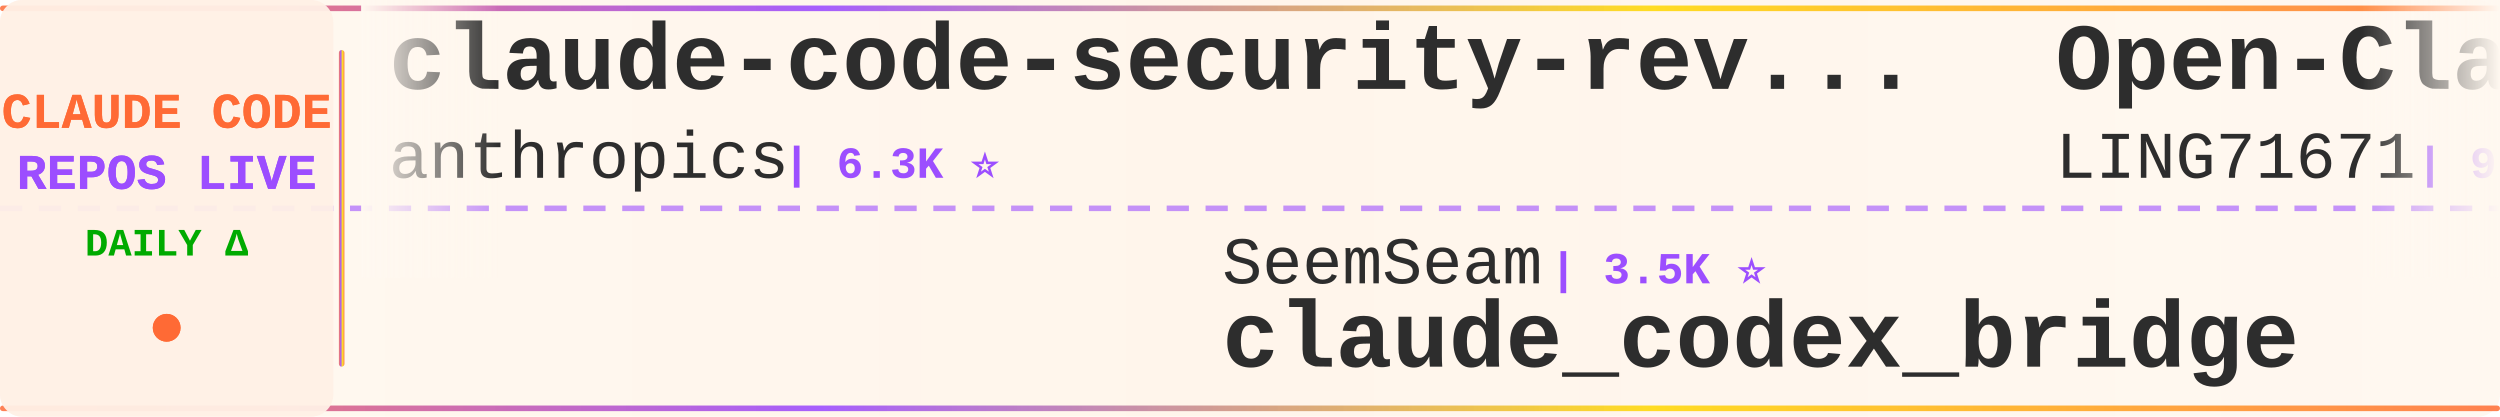
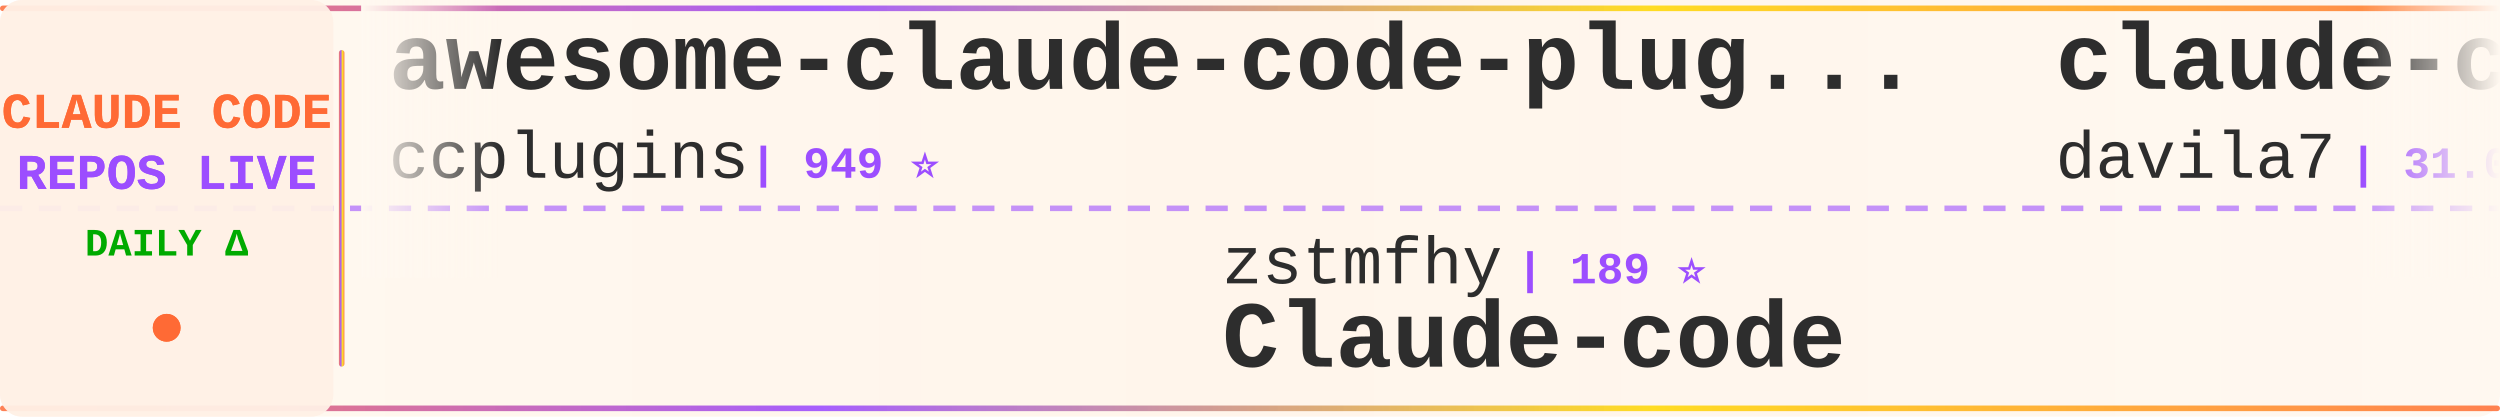
<svg xmlns="http://www.w3.org/2000/svg" width="900" height="150">
  <defs>
    <linearGradient id="tickerBg" x1="0%" y1="0%" x2="100%" y2="0%">
      <stop offset="0%" style="stop-color:#fff8f0;stop-opacity:0.98" />
      <stop offset="50%" style="stop-color:#fff5eb;stop-opacity:1" />
      <stop offset="100%" style="stop-color:#fff8f0;stop-opacity:0.98" />
    </linearGradient>
    <linearGradient id="borderGrad" x1="0%" y1="0%" x2="100%" y2="0%">
      <stop offset="0%" style="stop-color:#FF6B35;stop-opacity:0.85">
        <animate attributeName="stop-opacity" values="0.85;1;0.85" dur="2s" repeatCount="indefinite" />
      </stop>
      <stop offset="33%" style="stop-color:#9C4EFF;stop-opacity:0.9">
        <animate attributeName="stop-opacity" values="0.9;1;0.9" dur="2.2s" repeatCount="indefinite" />
      </stop>
      <stop offset="66%" style="stop-color:#FFD700;stop-opacity:0.85">
        <animate attributeName="stop-opacity" values="0.85;1;0.85" dur="1.8s" repeatCount="indefinite" />
      </stop>
      <stop offset="100%" style="stop-color:#FF6B35;stop-opacity:0.85">
        <animate attributeName="stop-opacity" values="0.85;1;0.85" dur="2s" repeatCount="indefinite" />
      </stop>
    </linearGradient>
    <filter id="textGlow">
      <feGaussianBlur stdDeviation="0.15" result="coloredBlur" />
      <feMerge>
        <feMergeNode in="coloredBlur" />
        <feMergeNode in="SourceGraphic" />
      </feMerge>
    </filter>
    <filter id="metricGlow">
      <feGaussianBlur stdDeviation="0.2" result="coloredBlur" />
      <feMerge>
        <feMergeNode in="coloredBlur" />
        <feMergeNode in="SourceGraphic" />
      </feMerge>
    </filter>
    <linearGradient id="leftFade" x1="0%" y1="0%" x2="100%" y2="0%">
      <stop offset="0%" style="stop-color:#fff8f0;stop-opacity:1" />
      <stop offset="100%" style="stop-color:#fff8f0;stop-opacity:0" />
    </linearGradient>
    <linearGradient id="rightFade" x1="0%" y1="0%" x2="100%" y2="0%">
      <stop offset="0%" style="stop-color:#fff8f0;stop-opacity:0" />
      <stop offset="100%" style="stop-color:#fff8f0;stop-opacity:1" />
    </linearGradient>
  </defs>
  <rect width="900" height="150" fill="url(#tickerBg)" rx="8" />
  <rect x="0" y="2" width="900" height="2" fill="url(#borderGrad)" rx="1" />
  <rect x="0" y="146" width="900" height="2" fill="url(#borderGrad)" rx="1" />
  <line x1="0" y1="75" x2="900" y2="75" stroke="#9C4EFF" stroke-width="2" stroke-dasharray="8 6" opacity="0.6" />
  <rect x="0" y="0" width="120" height="150" fill="#fff0e6" opacity="0.95" rx="8" />
  <text x="60" y="46" font-family="'Courier New', monospace" font-size="18" font-weight="bold" fill="#FF6B35" text-anchor="middle" filter="url(#textGlow)">
    CLAUDE CODE
  </text>
  <text x="60" y="68" font-family="'Courier New', monospace" font-size="18" font-weight="bold" fill="#9C4EFF" text-anchor="middle" filter="url(#textGlow)">
    REPOS LIVE
  </text>
  <text x="60" y="92" font-family="'Courier New', monospace" font-size="14" font-weight="bold" fill="#00aa00" text-anchor="middle">
    DAILY Δ
  </text>
  <circle cx="60" cy="118" r="5" fill="#FF6B35" filter="url(#metricGlow)">
    <animate attributeName="r" values="4;6;4" dur="1.5s" repeatCount="indefinite" />
    <animate attributeName="opacity" values="0.6;1;0.6" dur="1.5s" repeatCount="indefinite" />
  </circle>
  <rect x="122" y="18" width="2" height="114" fill="url(#borderGrad)" rx="1" />
  <clipPath id="tickerClip">
    <rect x="130" y="0" width="770" height="150" />
  </clipPath>
  <g clip-path="url(#tickerClip)">
    <g id="tickerItems">
      <animateTransform attributeName="transform" attributeType="XML" type="translate" from="0 0" to="-3000 0" dur="54s" repeatCount="indefinite" />
      <g transform="translate(0, 0)">
-         <text x="140" y="32" font-family="'Courier New', monospace" font-size="34" font-weight="bold" fill="#2d2d2d">claude-code-security-rev...</text>
-         <text x="140" y="64" font-family="'Courier New', monospace" font-size="24" font-weight="normal" fill="#2d2d2d" opacity="1.0">anthropics</text>
-         <text x="282" y="64" font-family="'Courier New', monospace" font-size="16" font-weight="bold" fill="#9C4EFF"> | 6.3K ⭐</text>
+         <text x="140" y="32" font-family="'Courier New', monospace" font-size="34" font-weight="bold" fill="#2d2d2d">awesome-claude-code-plug...</text>
+         <text x="140" y="64" font-family="'Courier New', monospace" font-size="24" font-weight="normal" fill="#2d2d2d" opacity="1.0">ccplugins</text>
+         <text x="270" y="64" font-family="'Courier New', monospace" font-size="16" font-weight="bold" fill="#9C4EFF"> | 949 ⭐</text>
      </g>
      <g transform="translate(300, 0)">
-         <text x="140" y="102" font-family="'Courier New', monospace" font-size="24" font-weight="normal" fill="#2d2d2d" opacity="1.0">SeemSeam</text>
-         <text x="258" y="102" font-family="'Courier New', monospace" font-size="16" font-weight="bold" fill="#9C4EFF"> | 3.5K ⭐</text>
-         <text x="140" y="132" font-family="'Courier New', monospace" font-size="34" font-weight="bold" fill="#2d2d2d">claude_codex_bridge</text>
+         <text x="140" y="102" font-family="'Courier New', monospace" font-size="24" font-weight="normal" fill="#2d2d2d" opacity="1.0">zstmfhy</text>
+         <text x="246" y="102" font-family="'Courier New', monospace" font-size="16" font-weight="bold" fill="#9C4EFF"> | 189 ⭐</text>
+         <text x="140" y="132" font-family="'Courier New', monospace" font-size="34" font-weight="bold" fill="#2d2d2d">Claude-code</text>
      </g>
      <g transform="translate(600, 0)">
-         <text x="140" y="32" font-family="'Courier New', monospace" font-size="34" font-weight="bold" fill="#2d2d2d">Open-ClaudeCode</text>
-         <text x="140" y="64" font-family="'Courier New', monospace" font-size="24" font-weight="normal" fill="#2d2d2d" opacity="1.0">LING71671</text>
-         <text x="270" y="64" font-family="'Courier New', monospace" font-size="16" font-weight="bold" fill="#9C4EFF"> | 957 ⭐</text>
+         <text x="140" y="32" font-family="'Courier New', monospace" font-size="34" font-weight="bold" fill="#2d2d2d">claude-code-templates</text>
+         <text x="140" y="64" font-family="'Courier New', monospace" font-size="24" font-weight="normal" fill="#2d2d2d" opacity="1.0">davila7</text>
+         <text x="246" y="64" font-family="'Courier New', monospace" font-size="16" font-weight="bold" fill="#9C4EFF"> | 31.0K ⭐ +87</text>
      </g>
      <g transform="translate(900, 0)">
-         <text x="140" y="102" font-family="'Courier New', monospace" font-size="24" font-weight="normal" fill="#2d2d2d" opacity="1.0">frankbria</text>
-         <text x="270" y="102" font-family="'Courier New', monospace" font-size="16" font-weight="bold" fill="#9C4EFF"> | 9.6K ⭐</text>
-         <text x="140" y="132" font-family="'Courier New', monospace" font-size="34" font-weight="bold" fill="#2d2d2d">ralph-claude-code</text>
+         <text x="140" y="102" font-family="'Courier New', monospace" font-size="24" font-weight="normal" fill="#2d2d2d" opacity="1.0">fuergaosi233</text>
+         <text x="306" y="102" font-family="'Courier New', monospace" font-size="16" font-weight="bold" fill="#9C4EFF"> | 2.8K ⭐ -1</text>
+         <text x="140" y="132" font-family="'Courier New', monospace" font-size="34" font-weight="bold" fill="#2d2d2d">claude-code-proxy</text>
      </g>
      <g transform="translate(1200, 0)">
-         <text x="140" y="32" font-family="'Courier New', monospace" font-size="34" font-weight="bold" fill="#2d2d2d">ECC</text>
-         <text x="140" y="64" font-family="'Courier New', monospace" font-size="24" font-weight="normal" fill="#2d2d2d" opacity="1.0">affaan-m</text>
-         <text x="258" y="64" font-family="'Courier New', monospace" font-size="16" font-weight="bold" fill="#9C4EFF"> | 265.0K ⭐ +88</text>
+         <text x="140" y="32" font-family="'Courier New', monospace" font-size="34" font-weight="bold" fill="#2d2d2d">everything-claude-code-z...</text>
+         <text x="140" y="64" font-family="'Courier New', monospace" font-size="24" font-weight="normal" fill="#2d2d2d" opacity="1.0">xu-xiang</text>
+         <text x="258" y="64" font-family="'Courier New', monospace" font-size="16" font-weight="bold" fill="#9C4EFF"> | 2.0K ⭐</text>
      </g>
      <g transform="translate(1500, 0)">
-         <text x="140" y="102" font-family="'Courier New', monospace" font-size="24" font-weight="normal" fill="#2d2d2d" opacity="1.0">1rgs</text>
-         <text x="210" y="102" font-family="'Courier New', monospace" font-size="16" font-weight="bold" fill="#9C4EFF"> | 3.7K ⭐ -1</text>
-         <text x="140" y="132" font-family="'Courier New', monospace" font-size="34" font-weight="bold" fill="#2d2d2d">claude-code-proxy</text>
+         <text x="140" y="102" font-family="'Courier New', monospace" font-size="24" font-weight="normal" fill="#2d2d2d" opacity="1.0">rohitg00</text>
+         <text x="258" y="102" font-family="'Courier New', monospace" font-size="16" font-weight="bold" fill="#9C4EFF"> | 2.6K ⭐</text>
+         <text x="140" y="132" font-family="'Courier New', monospace" font-size="34" font-weight="bold" fill="#2d2d2d">awesome-claude-code-tool...</text>
      </g>
      <g transform="translate(1800, 0)">
-         <text x="140" y="32" font-family="'Courier New', monospace" font-size="34" font-weight="bold" fill="#2d2d2d">claude-coder</text>
-         <text x="140" y="64" font-family="'Courier New', monospace" font-size="24" font-weight="normal" fill="#2d2d2d" opacity="1.0">kodu-ai</text>
-         <text x="246" y="64" font-family="'Courier New', monospace" font-size="16" font-weight="bold" fill="#9C4EFF"> | 5.2K ⭐ -2</text>
+         <text x="140" y="32" font-family="'Courier New', monospace" font-size="34" font-weight="bold" fill="#2d2d2d">claude-code-showcase</text>
+         <text x="140" y="64" font-family="'Courier New', monospace" font-size="24" font-weight="normal" fill="#2d2d2d" opacity="1.0">ChrisWiles</text>
+         <text x="282" y="64" font-family="'Courier New', monospace" font-size="16" font-weight="bold" fill="#9C4EFF"> | 6.1K ⭐ +1</text>
      </g>
      <g transform="translate(2100, 0)">
-         <text x="140" y="102" font-family="'Courier New', monospace" font-size="24" font-weight="normal" fill="#2d2d2d" opacity="1.0">nicedreamzapp</text>
-         <text x="318" y="102" font-family="'Courier New', monospace" font-size="16" font-weight="bold" fill="#9C4EFF"> | 3.3K ⭐ +1</text>
-         <text x="140" y="132" font-family="'Courier New', monospace" font-size="34" font-weight="bold" fill="#2d2d2d">claude-code-local</text>
+         <text x="140" y="102" font-family="'Courier New', monospace" font-size="24" font-weight="normal" fill="#2d2d2d" opacity="1.0">asgeirtj</text>
+         <text x="258" y="102" font-family="'Courier New', monospace" font-size="16" font-weight="bold" fill="#9C4EFF"> | 68.1K ⭐ +17</text>
+         <text x="140" y="132" font-family="'Courier New', monospace" font-size="34" font-weight="bold" fill="#2d2d2d">system_prompts_leaks</text>
      </g>
      <g transform="translate(2400, 0)">
-         <text x="140" y="32" font-family="'Courier New', monospace" font-size="34" font-weight="bold" fill="#2d2d2d">claude-code-infrastructu...</text>
-         <text x="140" y="64" font-family="'Courier New', monospace" font-size="24" font-weight="normal" fill="#2d2d2d" opacity="1.0">diet103</text>
-         <text x="246" y="64" font-family="'Courier New', monospace" font-size="16" font-weight="bold" fill="#9C4EFF"> | 10.0K ⭐</text>
+         <text x="140" y="32" font-family="'Courier New', monospace" font-size="34" font-weight="bold" fill="#2d2d2d">claude-code-sourcemap</text>
+         <text x="140" y="64" font-family="'Courier New', monospace" font-size="24" font-weight="normal" fill="#2d2d2d" opacity="1.0">ChinaSiro</text>
+         <text x="270" y="64" font-family="'Courier New', monospace" font-size="16" font-weight="bold" fill="#9C4EFF"> | 9.7K ⭐</text>
      </g>
      <g transform="translate(2700, 0)">
-         <text x="140" y="102" font-family="'Courier New', monospace" font-size="24" font-weight="normal" fill="#2d2d2d" opacity="1.0">jqueryscript</text>
-         <text x="306" y="102" font-family="'Courier New', monospace" font-size="16" font-weight="bold" fill="#9C4EFF"> | 518 ⭐</text>
-         <text x="140" y="132" font-family="'Courier New', monospace" font-size="34" font-weight="bold" fill="#2d2d2d">awesome-claude-code</text>
+         <text x="140" y="102" font-family="'Courier New', monospace" font-size="24" font-weight="normal" fill="#2d2d2d" opacity="1.0">huangjia2019</text>
+         <text x="306" y="102" font-family="'Courier New', monospace" font-size="16" font-weight="bold" fill="#9C4EFF"> | 1.1K ⭐</text>
+         <text x="140" y="132" font-family="'Courier New', monospace" font-size="34" font-weight="bold" fill="#2d2d2d">claude-code-engineering</text>
      </g>
      <g transform="translate(3000, 0)">
-         <text x="140" y="32" font-family="'Courier New', monospace" font-size="34" font-weight="bold" fill="#2d2d2d">claude-code-security-rev...</text>
-         <text x="140" y="64" font-family="'Courier New', monospace" font-size="24" font-weight="normal" fill="#2d2d2d" opacity="1.0">anthropics</text>
-         <text x="282" y="64" font-family="'Courier New', monospace" font-size="16" font-weight="bold" fill="#9C4EFF"> | 6.3K ⭐</text>
+         <text x="140" y="32" font-family="'Courier New', monospace" font-size="34" font-weight="bold" fill="#2d2d2d">awesome-claude-code-plug...</text>
+         <text x="140" y="64" font-family="'Courier New', monospace" font-size="24" font-weight="normal" fill="#2d2d2d" opacity="1.0">ccplugins</text>
+         <text x="270" y="64" font-family="'Courier New', monospace" font-size="16" font-weight="bold" fill="#9C4EFF"> | 949 ⭐</text>
      </g>
      <g transform="translate(3300, 0)">
-         <text x="140" y="102" font-family="'Courier New', monospace" font-size="24" font-weight="normal" fill="#2d2d2d" opacity="1.0">SeemSeam</text>
-         <text x="258" y="102" font-family="'Courier New', monospace" font-size="16" font-weight="bold" fill="#9C4EFF"> | 3.5K ⭐</text>
-         <text x="140" y="132" font-family="'Courier New', monospace" font-size="34" font-weight="bold" fill="#2d2d2d">claude_codex_bridge</text>
+         <text x="140" y="102" font-family="'Courier New', monospace" font-size="24" font-weight="normal" fill="#2d2d2d" opacity="1.0">zstmfhy</text>
+         <text x="246" y="102" font-family="'Courier New', monospace" font-size="16" font-weight="bold" fill="#9C4EFF"> | 189 ⭐</text>
+         <text x="140" y="132" font-family="'Courier New', monospace" font-size="34" font-weight="bold" fill="#2d2d2d">Claude-code</text>
      </g>
      <g transform="translate(3600, 0)">
-         <text x="140" y="32" font-family="'Courier New', monospace" font-size="34" font-weight="bold" fill="#2d2d2d">Open-ClaudeCode</text>
-         <text x="140" y="64" font-family="'Courier New', monospace" font-size="24" font-weight="normal" fill="#2d2d2d" opacity="1.0">LING71671</text>
-         <text x="270" y="64" font-family="'Courier New', monospace" font-size="16" font-weight="bold" fill="#9C4EFF"> | 957 ⭐</text>
+         <text x="140" y="32" font-family="'Courier New', monospace" font-size="34" font-weight="bold" fill="#2d2d2d">claude-code-templates</text>
+         <text x="140" y="64" font-family="'Courier New', monospace" font-size="24" font-weight="normal" fill="#2d2d2d" opacity="1.0">davila7</text>
+         <text x="246" y="64" font-family="'Courier New', monospace" font-size="16" font-weight="bold" fill="#9C4EFF"> | 31.0K ⭐ +87</text>
      </g>
      <g transform="translate(3900, 0)">
-         <text x="140" y="102" font-family="'Courier New', monospace" font-size="24" font-weight="normal" fill="#2d2d2d" opacity="1.0">frankbria</text>
-         <text x="270" y="102" font-family="'Courier New', monospace" font-size="16" font-weight="bold" fill="#9C4EFF"> | 9.6K ⭐</text>
-         <text x="140" y="132" font-family="'Courier New', monospace" font-size="34" font-weight="bold" fill="#2d2d2d">ralph-claude-code</text>
+         <text x="140" y="102" font-family="'Courier New', monospace" font-size="24" font-weight="normal" fill="#2d2d2d" opacity="1.0">fuergaosi233</text>
+         <text x="306" y="102" font-family="'Courier New', monospace" font-size="16" font-weight="bold" fill="#9C4EFF"> | 2.8K ⭐ -1</text>
+         <text x="140" y="132" font-family="'Courier New', monospace" font-size="34" font-weight="bold" fill="#2d2d2d">claude-code-proxy</text>
      </g>
    </g>
  </g>
  <rect x="130" y="0" width="50" height="100" fill="url(#leftFade)" />
  <rect x="850" y="0" width="50" height="100" fill="url(#rightFade)" />
</svg>
